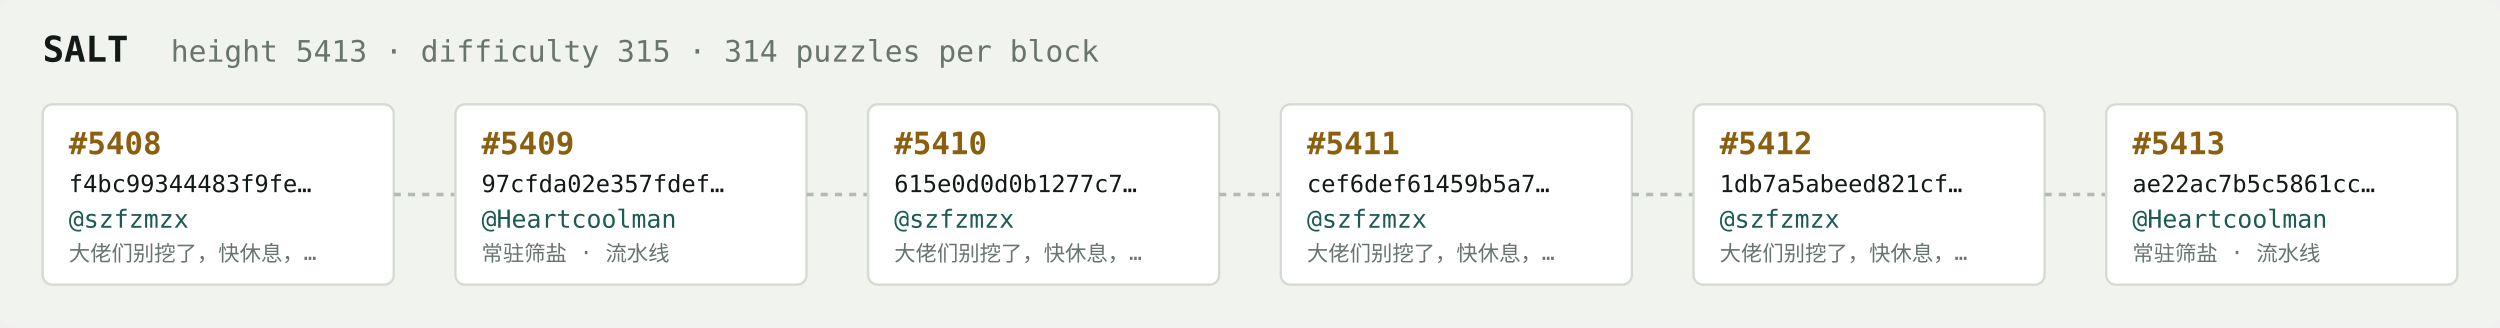
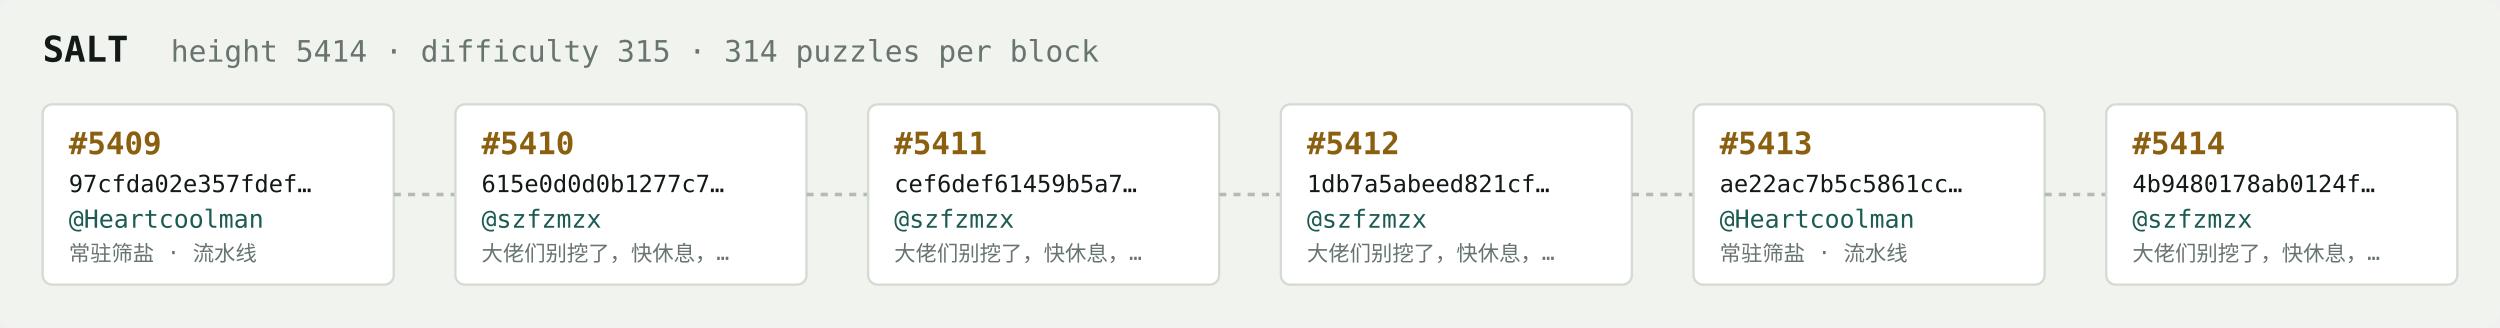
<svg xmlns="http://www.w3.org/2000/svg" width="1054" height="138" viewBox="0 0 1054 138" font-family="ui-monospace,SFMono-Regular,Menlo,monospace">
  <rect fill="#f1f3ef" width="1054" height="138" rx="6" />
  <text x="18" y="26" fill="#121916" font-size="15" font-weight="700">SALT</text>
-   <text x="72" y="26" fill="#68746e" font-size="12.5">height 5413 · difficulty 315 · 314 puzzles per block</text>
+   <text x="72" y="26" fill="#68746e" font-size="12.5">height 5414 · difficulty 315 · 314 puzzles per block</text>
  <rect x="18" y="44" width="148" height="76" rx="4" fill="#ffffff" stroke="#d5dbd2" stroke-width="1" />
-   <text x="29" y="65" fill="#8a5f10" font-size="13" font-weight="700">#5408</text>
-   <text x="29" y="81" fill="#121916" font-size="10">f4bc99344483f9fe…</text>
-   <text x="29" y="96" fill="#1c5b52" font-size="10.5">@szfzmzx</text>
-   <text x="29" y="110" fill="#68746e" font-size="9">大佬们别挖了，快休息，…</text>
+   <text x="29" y="65" fill="#8a5f10" font-size="13" font-weight="700">#5409</text>
+   <text x="29" y="81" fill="#121916" font-size="10">97cfda02e357fdef…</text>
+   <text x="29" y="96" fill="#1c5b52" font-size="10.5">@Heartcoolman</text>
+   <text x="29" y="110" fill="#68746e" font-size="9">常驻筛盐 · 流水线</text>
  <line x1="166" y1="82.0" x2="192" y2="82.0" stroke="#b3bcb4" stroke-width="1.5" stroke-dasharray="3 3" />
  <rect x="192" y="44" width="148" height="76" rx="4" fill="#ffffff" stroke="#d5dbd2" stroke-width="1" />
-   <text x="203" y="65" fill="#8a5f10" font-size="13" font-weight="700">#5409</text>
-   <text x="203" y="81" fill="#121916" font-size="10">97cfda02e357fdef…</text>
-   <text x="203" y="96" fill="#1c5b52" font-size="10.5">@Heartcoolman</text>
-   <text x="203" y="110" fill="#68746e" font-size="9">常驻筛盐 · 流水线</text>
+   <text x="203" y="65" fill="#8a5f10" font-size="13" font-weight="700">#5410</text>
+   <text x="203" y="81" fill="#121916" font-size="10">615e0d0d0b1277c7…</text>
+   <text x="203" y="96" fill="#1c5b52" font-size="10.5">@szfzmzx</text>
+   <text x="203" y="110" fill="#68746e" font-size="9">大佬们别挖了，快休息，…</text>
  <line x1="340" y1="82.0" x2="366" y2="82.0" stroke="#b3bcb4" stroke-width="1.5" stroke-dasharray="3 3" />
  <rect x="366" y="44" width="148" height="76" rx="4" fill="#ffffff" stroke="#d5dbd2" stroke-width="1" />
-   <text x="377" y="65" fill="#8a5f10" font-size="13" font-weight="700">#5410</text>
-   <text x="377" y="81" fill="#121916" font-size="10">615e0d0d0b1277c7…</text>
+   <text x="377" y="65" fill="#8a5f10" font-size="13" font-weight="700">#5411</text>
+   <text x="377" y="81" fill="#121916" font-size="10">cef6def61459b5a7…</text>
  <text x="377" y="96" fill="#1c5b52" font-size="10.5">@szfzmzx</text>
  <text x="377" y="110" fill="#68746e" font-size="9">大佬们别挖了，快休息，…</text>
  <line x1="514" y1="82.0" x2="540" y2="82.0" stroke="#b3bcb4" stroke-width="1.5" stroke-dasharray="3 3" />
  <rect x="540" y="44" width="148" height="76" rx="4" fill="#ffffff" stroke="#d5dbd2" stroke-width="1" />
-   <text x="551" y="65" fill="#8a5f10" font-size="13" font-weight="700">#5411</text>
-   <text x="551" y="81" fill="#121916" font-size="10">cef6def61459b5a7…</text>
+   <text x="551" y="65" fill="#8a5f10" font-size="13" font-weight="700">#5412</text>
+   <text x="551" y="81" fill="#121916" font-size="10">1db7a5abeed821cf…</text>
  <text x="551" y="96" fill="#1c5b52" font-size="10.5">@szfzmzx</text>
  <text x="551" y="110" fill="#68746e" font-size="9">大佬们别挖了，快休息，…</text>
  <line x1="688" y1="82.0" x2="714" y2="82.0" stroke="#b3bcb4" stroke-width="1.5" stroke-dasharray="3 3" />
  <rect x="714" y="44" width="148" height="76" rx="4" fill="#ffffff" stroke="#d5dbd2" stroke-width="1" />
-   <text x="725" y="65" fill="#8a5f10" font-size="13" font-weight="700">#5412</text>
-   <text x="725" y="81" fill="#121916" font-size="10">1db7a5abeed821cf…</text>
-   <text x="725" y="96" fill="#1c5b52" font-size="10.5">@szfzmzx</text>
-   <text x="725" y="110" fill="#68746e" font-size="9">大佬们别挖了，快休息，…</text>
+   <text x="725" y="65" fill="#8a5f10" font-size="13" font-weight="700">#5413</text>
+   <text x="725" y="81" fill="#121916" font-size="10">ae22ac7b5c5861cc…</text>
+   <text x="725" y="96" fill="#1c5b52" font-size="10.5">@Heartcoolman</text>
+   <text x="725" y="110" fill="#68746e" font-size="9">常驻筛盐 · 流水线</text>
  <line x1="862" y1="82.0" x2="888" y2="82.0" stroke="#b3bcb4" stroke-width="1.5" stroke-dasharray="3 3" />
  <rect x="888" y="44" width="148" height="76" rx="4" fill="#ffffff" stroke="#d5dbd2" stroke-width="1" />
-   <text x="899" y="65" fill="#8a5f10" font-size="13" font-weight="700">#5413</text>
-   <text x="899" y="81" fill="#121916" font-size="10">ae22ac7b5c5861cc…</text>
-   <text x="899" y="96" fill="#1c5b52" font-size="10.5">@Heartcoolman</text>
-   <text x="899" y="110" fill="#68746e" font-size="9">常驻筛盐 · 流水线</text>
+   <text x="899" y="65" fill="#8a5f10" font-size="13" font-weight="700">#5414</text>
+   <text x="899" y="81" fill="#121916" font-size="10">4b9480178ab0124f…</text>
+   <text x="899" y="96" fill="#1c5b52" font-size="10.5">@szfzmzx</text>
+   <text x="899" y="110" fill="#68746e" font-size="9">大佬们别挖了，快休息，…</text>
</svg>
